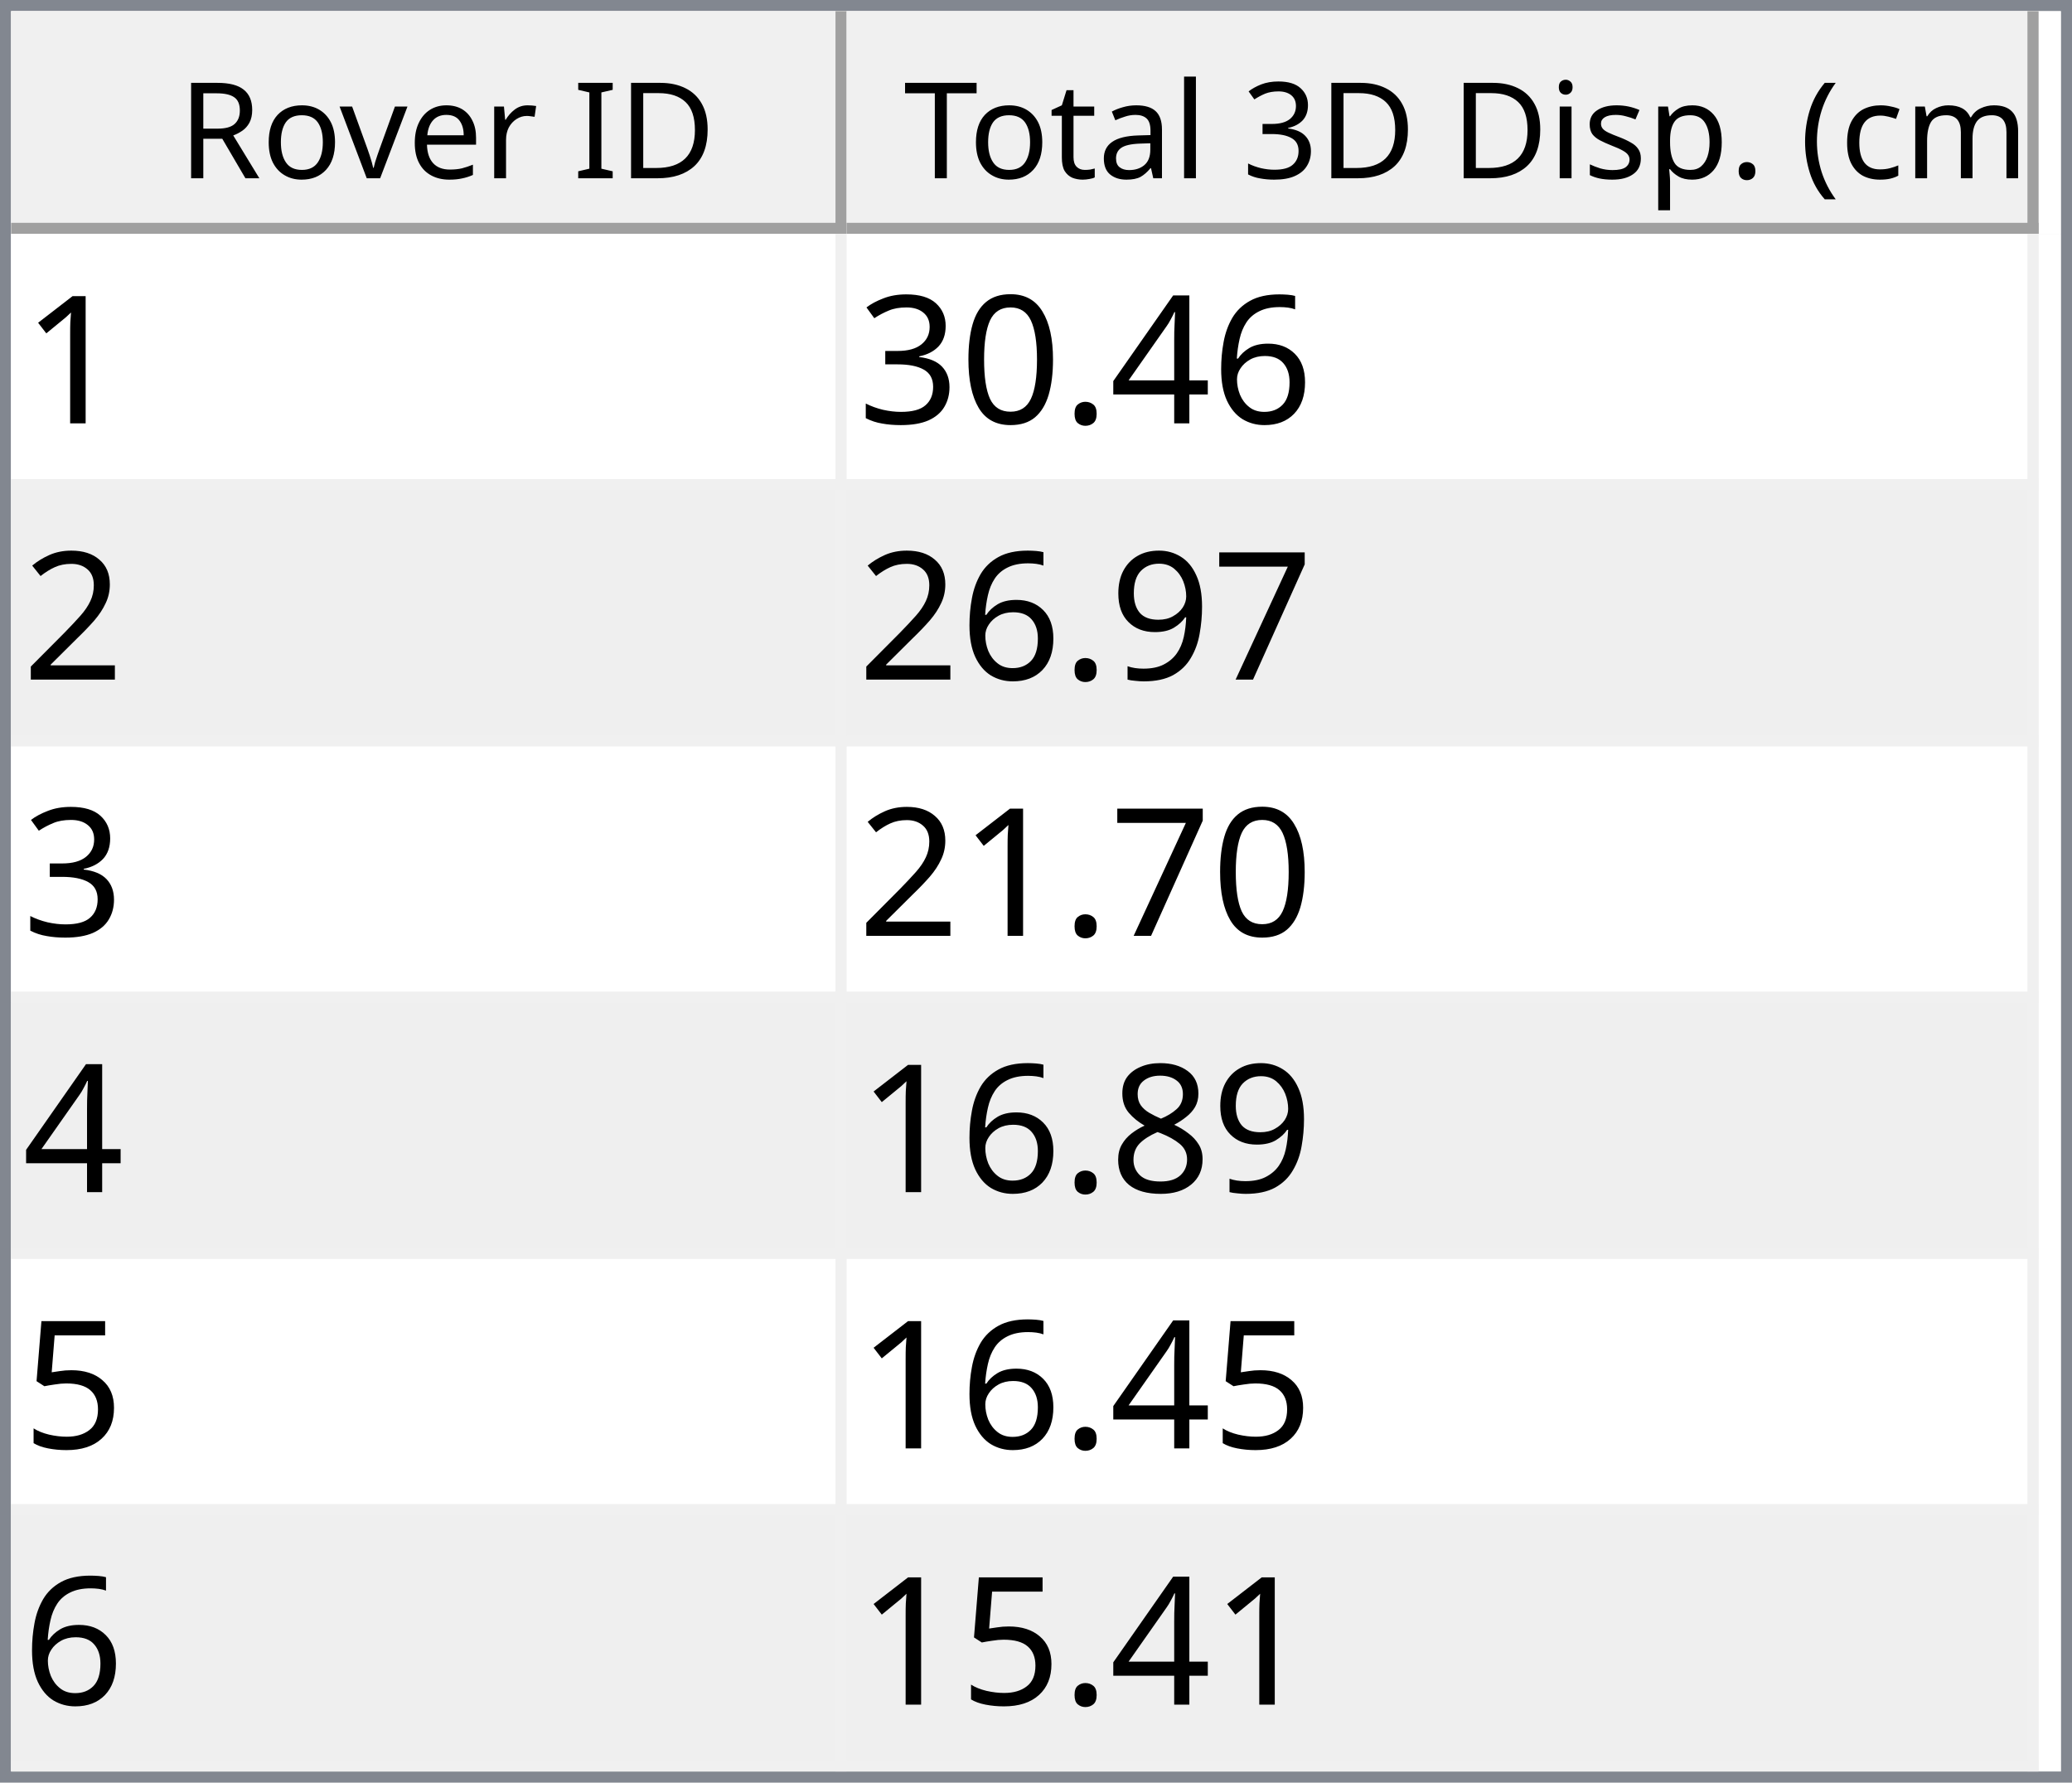
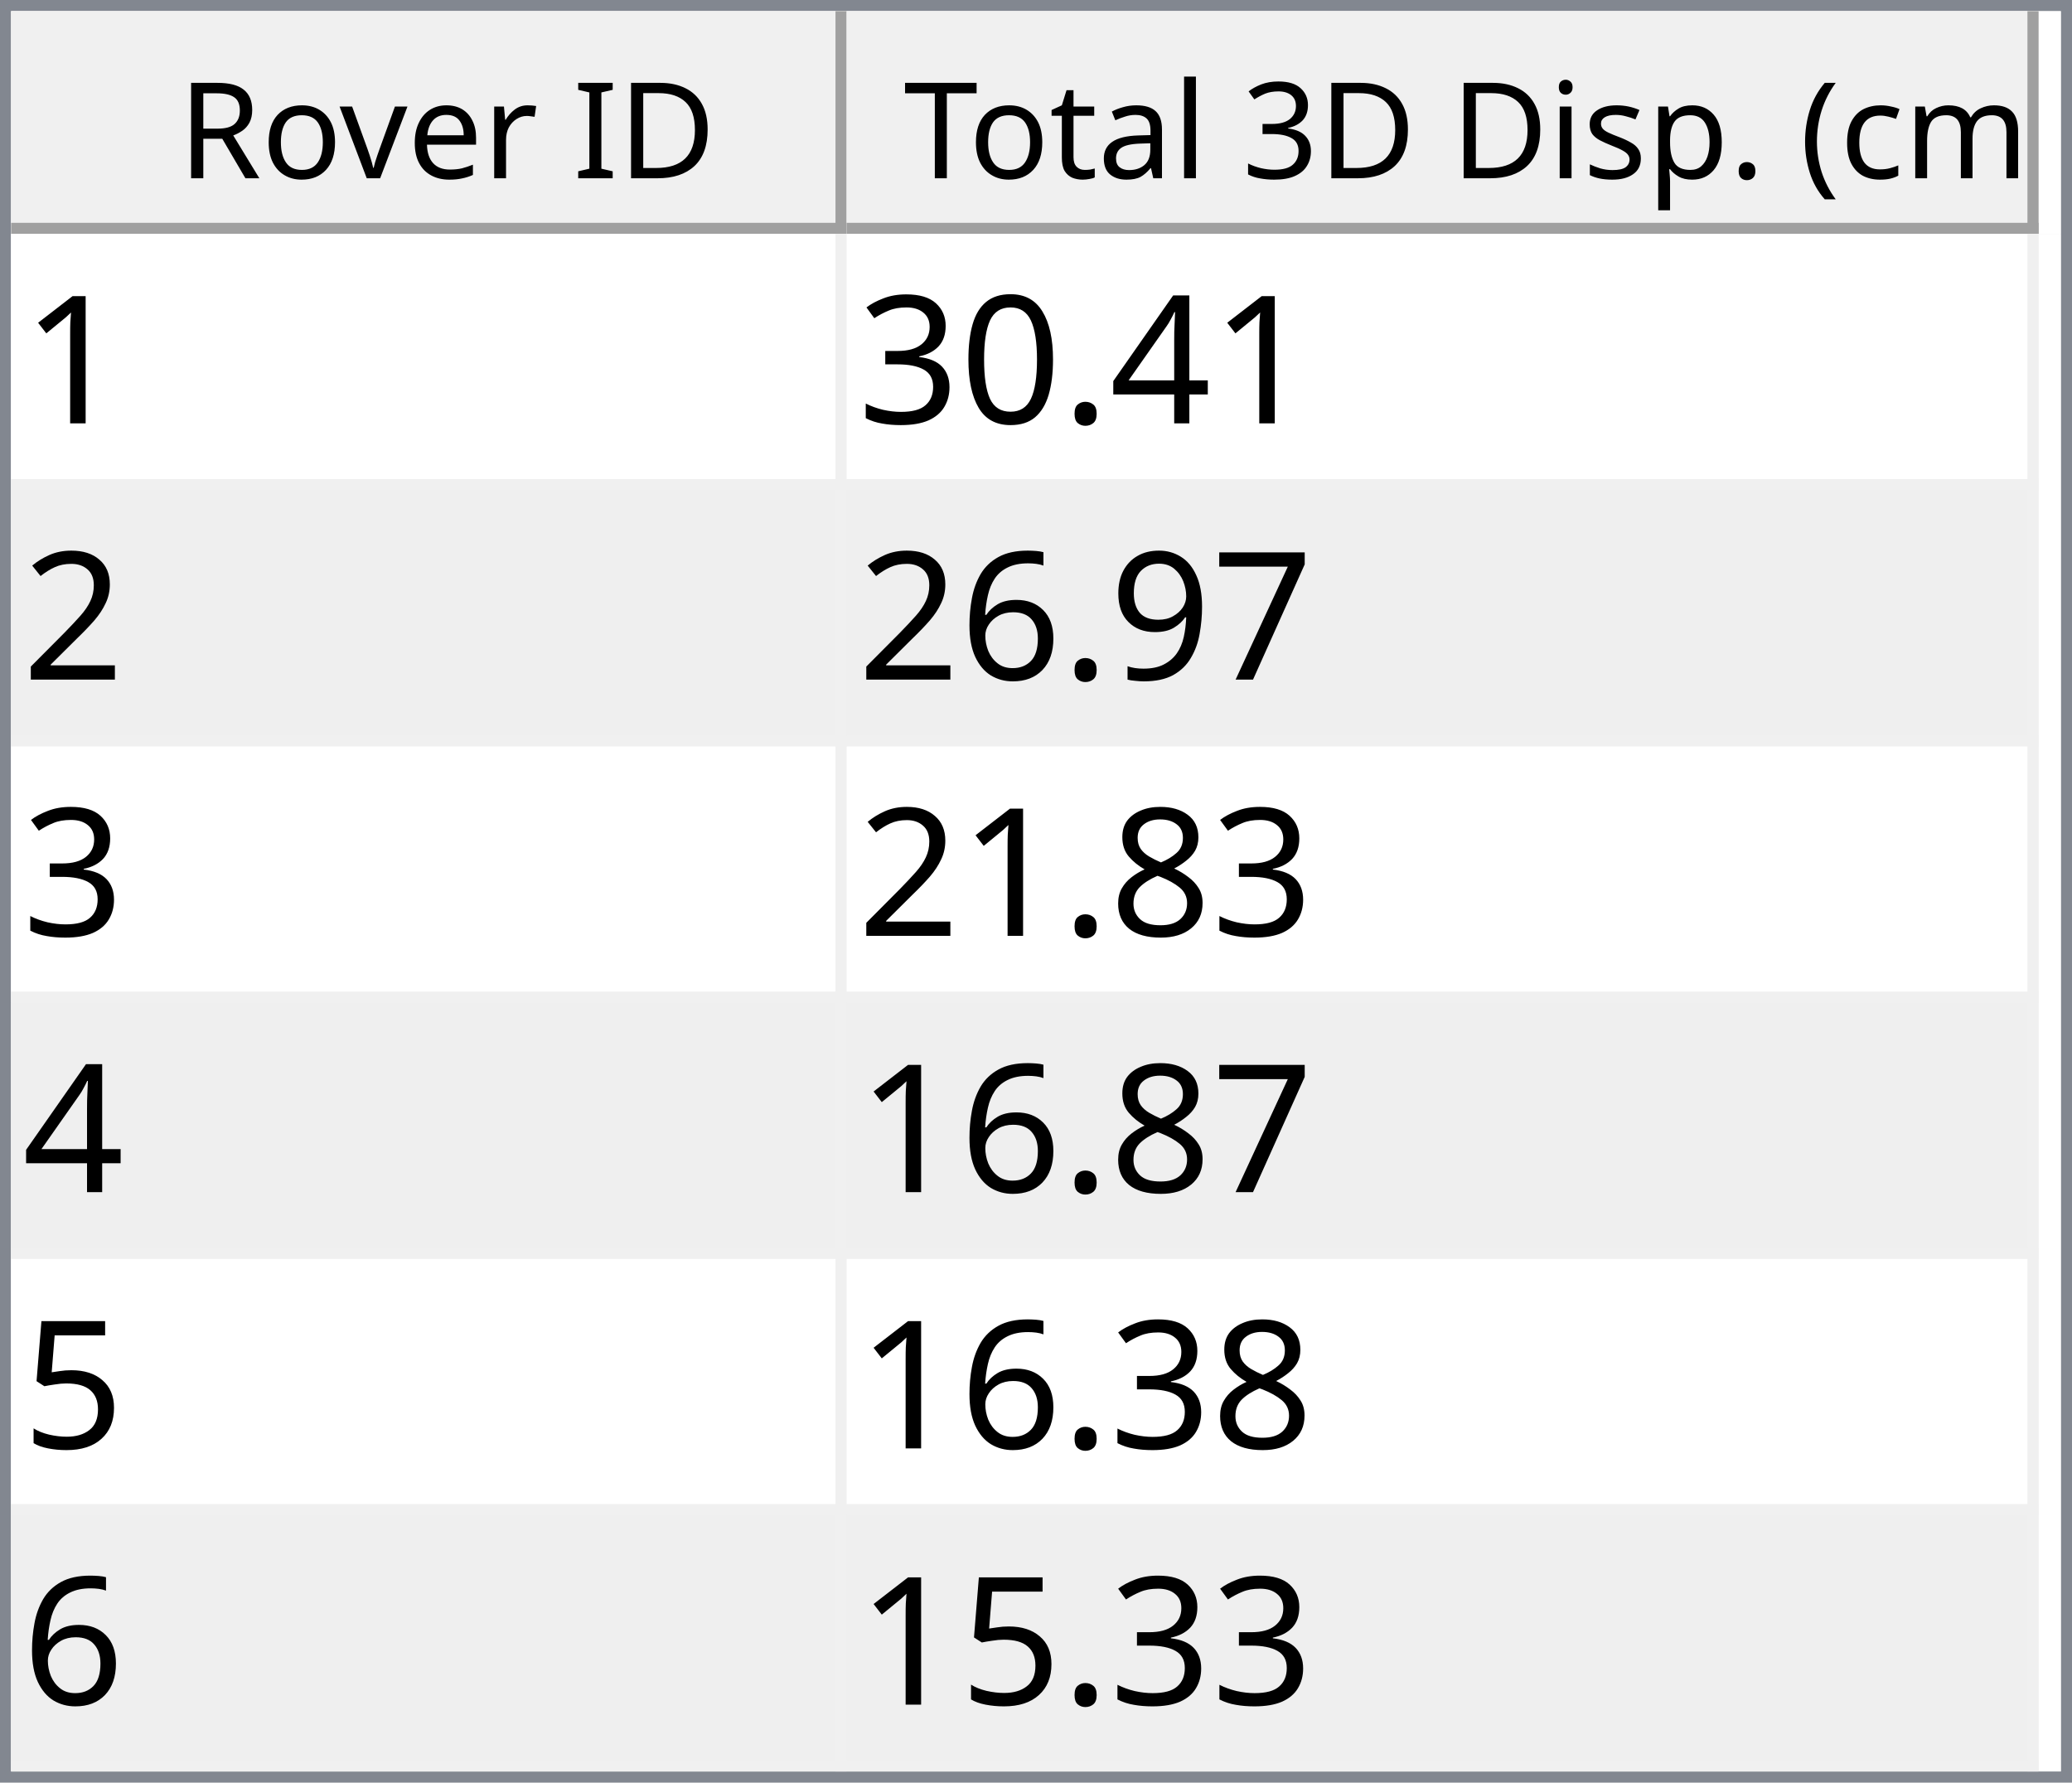
<svg xmlns="http://www.w3.org/2000/svg" style="fill-opacity:1; color-rendering:auto; color-interpolation:auto; text-rendering:auto; stroke:black; stroke-linecap:square; stroke-miterlimit:10; shape-rendering:auto; stroke-opacity:1; fill:black; stroke-dasharray:none; font-weight:normal; stroke-width:1; font-family:'Dialog'; font-style:normal; stroke-linejoin:miter; font-size:12px; stroke-dashoffset:0; image-rendering:auto;" width="186" height="160">
  <defs id="genericDefs" />
  <g>
    <defs id="defs1">
      <clipPath clipPathUnits="userSpaceOnUse" id="clipPath1">
        <path d="M0 0 L186 0 L186 160 L0 160 L0 0 Z" />
      </clipPath>
      <clipPath clipPathUnits="userSpaceOnUse" id="clipPath2">
        <path d="M0 0 L0 160 L186 160 L186 0 Z" />
      </clipPath>
      <clipPath clipPathUnits="userSpaceOnUse" id="clipPath3">
        <path d="M0 0 L0 20 L184 20 L184 0 Z" />
      </clipPath>
      <clipPath clipPathUnits="userSpaceOnUse" id="clipPath4">
        <path d="M0 0 L0 20 L75 20 L75 0 Z" />
      </clipPath>
      <clipPath clipPathUnits="userSpaceOnUse" id="clipPath5">
        <path d="M1 1 L1 19 L74 19 L74 1 Z" />
      </clipPath>
      <clipPath clipPathUnits="userSpaceOnUse" id="clipPath6">
        <path d="M0 0 L0 18 L73 18 L73 0 Z" />
      </clipPath>
      <clipPath clipPathUnits="userSpaceOnUse" id="clipPath7">
        <path d="M-0.5 -0.5 L-0.5 19.5 L74.5 19.5 L74.5 -0.5 Z" />
      </clipPath>
      <clipPath clipPathUnits="userSpaceOnUse" id="clipPath8">
        <path d="M0 0 L0 20 L107 20 L107 0 Z" />
      </clipPath>
      <clipPath clipPathUnits="userSpaceOnUse" id="clipPath9">
        <path d="M1 1 L1 19 L106 19 L106 1 Z" />
      </clipPath>
      <clipPath clipPathUnits="userSpaceOnUse" id="clipPath10">
        <path d="M0 0 L0 18 L105 18 L105 0 Z" />
      </clipPath>
      <clipPath clipPathUnits="userSpaceOnUse" id="clipPath11">
        <path d="M-0.5 -0.5 L-0.5 19.5 L106.5 19.5 L106.5 -0.5 Z" />
      </clipPath>
      <clipPath clipPathUnits="userSpaceOnUse" id="clipPath12">
        <path d="M0 0 L0 138 L184 138 L184 0 Z" />
      </clipPath>
      <clipPath clipPathUnits="userSpaceOnUse" id="clipPath13">
        <path d="M0 0 L0 138 L182 138 L182 0 Z" />
      </clipPath>
      <clipPath clipPathUnits="userSpaceOnUse" id="clipPath14">
        <path d="M-0.5 -0.5 L-0.5 137.5 L181.5 137.5 L181.5 -0.5 Z" />
      </clipPath>
      <clipPath clipPathUnits="userSpaceOnUse" id="clipPath15">
        <path d="M0 0 L0 22 L74 22 L74 0 Z" />
      </clipPath>
      <clipPath clipPathUnits="userSpaceOnUse" id="clipPath16">
        <path d="M0 0 L0 22 L106 22 L106 0 Z" />
      </clipPath>
      <font horiz-adv-x="64.551" id="font1">
        <font-face ascent="107.91" descent="25.098" units-per-em="100" style="font-style:normal; font-family:Segoe UI; font-weight:normal;" />
        <missing-glyph horiz-adv-x="64.551" d="M8.109 0 L8.109 68.266 L56.453 68.266 L56.453 0 L8.109 0 ZM15.328 7.234 L49.219 7.234 L49.219 61.031 L15.328 61.031 L15.328 7.234 Z" />
        <glyph unicode="D" horiz-adv-x="70.117" d="M9.188 0 L9.188 70.016 L28.516 70.016 Q65.531 70.016 65.531 35.891 Q65.531 19.672 55.25 9.836 Q44.969 0 27.734 0 L9.188 0 ZM17.391 62.594 L17.391 7.422 L27.828 7.422 Q41.609 7.422 49.273 14.797 Q56.938 22.172 56.938 35.688 Q56.938 62.594 28.328 62.594 L17.391 62.594 Z" />
        <glyph unicode="I" horiz-adv-x="26.611" d="M17.391 0 L9.188 0 L9.188 70.016 L17.391 70.016 L17.391 0 Z" />
        <glyph unicode=" " horiz-adv-x="27.393" d="" />
        <glyph unicode="r" horiz-adv-x="34.766" d="M34.188 41.891 Q32.078 43.5 28.125 43.5 Q23 43.5 19.555 38.672 Q16.109 33.844 16.109 25.484 L16.109 0 L8.109 0 L8.109 50 L16.109 50 L16.109 39.703 L16.312 39.703 Q18.016 44.969 21.531 47.922 Q25.047 50.875 29.391 50.875 Q32.516 50.875 34.188 50.203 L34.188 41.891 Z" />
        <glyph unicode="e" horiz-adv-x="52.295" d="M48.297 23 L12.984 23 Q13.188 14.656 17.484 10.109 Q21.781 5.562 29.297 5.562 Q37.75 5.562 44.828 11.141 L44.828 3.609 Q38.234 -1.172 27.391 -1.172 Q16.797 -1.172 10.742 5.641 Q4.688 12.453 4.688 24.812 Q4.688 36.469 11.305 43.82 Q17.922 51.172 27.734 51.172 Q37.547 51.172 42.922 44.828 Q48.297 38.484 48.297 27.203 L48.297 23 ZM40.094 29.781 Q40.047 36.719 36.75 40.578 Q33.453 44.438 27.594 44.438 Q21.922 44.438 17.969 40.383 Q14.016 36.328 13.094 29.781 L40.094 29.781 Z" />
        <glyph unicode="v" horiz-adv-x="47.9" d="M47.406 50 L27.484 0 L19.625 0 L0.688 50 L9.469 50 L22.172 13.672 Q23.578 9.672 23.922 6.688 L24.125 6.688 Q24.609 10.453 25.688 13.484 L38.969 50 L47.406 50 Z" />
        <glyph unicode="o" horiz-adv-x="58.594" d="M29 -1.172 Q17.922 -1.172 11.305 5.836 Q4.688 12.844 4.688 24.422 Q4.688 37.016 11.57 44.094 Q18.453 51.172 30.172 51.172 Q41.359 51.172 47.633 44.289 Q53.906 37.406 53.906 25.203 Q53.906 13.234 47.141 6.031 Q40.375 -1.172 29 -1.172 ZM29.594 44.438 Q21.875 44.438 17.383 39.188 Q12.891 33.938 12.891 24.703 Q12.891 15.828 17.43 10.695 Q21.969 5.562 29.594 5.562 Q37.359 5.562 41.531 10.594 Q45.703 15.625 45.703 24.906 Q45.703 34.281 41.531 39.359 Q37.359 44.438 29.594 44.438 Z" />
        <glyph unicode="R" horiz-adv-x="59.814" d="M59.375 0 L49.609 0 L37.891 19.625 Q36.281 22.359 34.766 24.289 Q33.25 26.219 31.664 27.438 Q30.078 28.656 28.25 29.219 Q26.422 29.781 24.125 29.781 L17.391 29.781 L17.391 0 L9.188 0 L9.188 70.016 L30.078 70.016 Q34.672 70.016 38.555 68.867 Q42.438 67.719 45.289 65.375 Q48.141 63.031 49.758 59.547 Q51.375 56.062 51.375 51.375 Q51.375 47.703 50.273 44.656 Q49.172 41.609 47.148 39.211 Q45.125 36.812 42.266 35.133 Q39.406 33.453 35.844 32.516 L35.844 32.328 Q37.594 31.547 38.891 30.547 Q40.188 29.547 41.359 28.18 Q42.531 26.812 43.68 25.078 Q44.828 23.344 46.234 21.047 L59.375 0 ZM17.391 62.594 L17.391 37.203 L28.516 37.203 Q31.594 37.203 34.203 38.133 Q36.812 39.062 38.719 40.797 Q40.625 42.531 41.703 45.047 Q42.781 47.562 42.781 50.688 Q42.781 56.297 39.141 59.445 Q35.5 62.594 28.609 62.594 L17.391 62.594 Z" />
        <glyph unicode=")" horiz-adv-x="30.176" d="M8.297 -15.922 L1.172 -15.922 Q16.406 2.344 16.406 26.812 Q16.406 51.469 1.078 70.016 L8.297 70.016 Q23.531 52.156 23.531 26.703 Q23.531 1.375 8.297 -15.922 Z" />
        <glyph unicode="m" horiz-adv-x="86.133" d="M79.109 0 L71.094 0 L71.094 28.719 Q71.094 37.016 68.531 40.727 Q65.969 44.438 59.906 44.438 Q54.781 44.438 51.195 39.75 Q47.609 35.062 47.609 28.516 L47.609 0 L39.594 0 L39.594 29.688 Q39.594 44.438 28.219 44.438 Q22.953 44.438 19.531 40.016 Q16.109 35.594 16.109 28.516 L16.109 0 L8.109 0 L8.109 50 L16.109 50 L16.109 42.094 L16.312 42.094 Q21.625 51.172 31.844 51.172 Q36.969 51.172 40.773 48.312 Q44.578 45.453 46 40.828 Q51.562 51.172 62.594 51.172 Q79.109 51.172 79.109 30.812 L79.109 0 Z" />
        <glyph unicode="c" horiz-adv-x="46.191" d="M42.188 2.297 Q36.422 -1.172 28.516 -1.172 Q17.828 -1.172 11.258 5.789 Q4.688 12.75 4.688 23.828 Q4.688 36.188 11.766 43.68 Q18.844 51.172 30.672 51.172 Q37.25 51.172 42.281 48.734 L42.281 40.531 Q36.719 44.438 30.375 44.438 Q22.703 44.438 17.797 38.945 Q12.891 33.453 12.891 24.516 Q12.891 15.719 17.508 10.641 Q22.125 5.562 29.891 5.562 Q36.422 5.562 42.188 9.906 L42.188 2.297 Z" />
        <glyph unicode="(" horiz-adv-x="30.176" d="M29.109 -15.922 L21.969 -15.922 Q6.844 1.375 6.844 26.703 Q6.844 52.156 21.969 70.016 L29.203 70.016 Q13.875 51.469 13.875 26.812 Q13.875 2.344 29.109 -15.922 Z" />
        <glyph unicode="." horiz-adv-x="21.68" d="M10.891 -1.078 Q8.641 -1.078 7.055 0.539 Q5.469 2.156 5.469 4.391 Q5.469 6.641 7.055 8.273 Q8.641 9.906 10.891 9.906 Q13.188 9.906 14.797 8.273 Q16.406 6.641 16.406 4.391 Q16.406 2.156 14.797 0.539 Q13.188 -1.078 10.891 -1.078 Z" />
        <glyph unicode="p" horiz-adv-x="58.789" d="M16.312 7.234 L16.109 7.234 L16.109 -23 L8.109 -23 L8.109 50 L16.109 50 L16.109 41.219 L16.312 41.219 Q22.219 51.172 33.594 51.172 Q43.266 51.172 48.688 44.461 Q54.109 37.75 54.109 26.469 Q54.109 13.922 48 6.375 Q41.891 -1.172 31.297 -1.172 Q21.578 -1.172 16.312 7.234 ZM16.109 27.391 L16.109 20.406 Q16.109 14.203 20.141 9.883 Q24.172 5.562 30.375 5.562 Q37.641 5.562 41.773 11.133 Q45.906 16.703 45.906 26.609 Q45.906 34.969 42.047 39.703 Q38.188 44.438 31.594 44.438 Q24.609 44.438 20.359 39.578 Q16.109 34.719 16.109 27.391 Z" />
        <glyph unicode="s" horiz-adv-x="42.432" d="M5.078 1.812 L5.078 10.406 Q11.625 5.562 19.484 5.562 Q30.031 5.562 30.031 12.594 Q30.031 14.594 29.125 15.992 Q28.219 17.391 26.68 18.461 Q25.141 19.531 23.07 20.383 Q21 21.234 18.609 22.172 Q15.281 23.484 12.766 24.828 Q10.25 26.172 8.57 27.859 Q6.891 29.547 6.031 31.695 Q5.172 33.844 5.172 36.719 Q5.172 40.234 6.789 42.945 Q8.406 45.656 11.086 47.484 Q13.766 49.312 17.211 50.242 Q20.656 51.172 24.312 51.172 Q30.812 51.172 35.938 48.922 L35.938 40.828 Q30.422 44.438 23.25 44.438 Q21 44.438 19.195 43.922 Q17.391 43.406 16.094 42.477 Q14.797 41.547 14.086 40.258 Q13.375 38.969 13.375 37.406 Q13.375 35.453 14.086 34.133 Q14.797 32.812 16.164 31.789 Q17.531 30.766 19.484 29.938 Q21.438 29.109 23.922 28.125 Q27.25 26.859 29.883 25.516 Q32.516 24.172 34.375 22.484 Q36.234 20.797 37.234 18.602 Q38.234 16.406 38.234 13.375 Q38.234 9.672 36.602 6.938 Q34.969 4.203 32.234 2.398 Q29.5 0.594 25.93 -0.289 Q22.359 -1.172 18.453 -1.172 Q10.75 -1.172 5.078 1.812 Z" />
        <glyph unicode="i" horiz-adv-x="24.219" d="M12.203 62.703 Q10.062 62.703 8.547 64.164 Q7.031 65.625 7.031 67.875 Q7.031 70.125 8.547 71.609 Q10.062 73.094 12.203 73.094 Q14.406 73.094 15.945 71.609 Q17.484 70.125 17.484 67.875 Q17.484 65.719 15.945 64.211 Q14.406 62.703 12.203 62.703 ZM16.109 0 L8.109 0 L8.109 50 L16.109 50 L16.109 0 Z" />
        <glyph unicode="3" horiz-adv-x="53.906" d="M46.531 19.828 Q46.531 15.094 44.75 11.211 Q42.969 7.328 39.719 4.57 Q36.469 1.812 31.93 0.297 Q27.391 -1.219 21.922 -1.219 Q11.922 -1.219 6 2.594 L6 11.188 Q13.094 5.609 22.219 5.609 Q25.875 5.609 28.828 6.539 Q31.781 7.469 33.906 9.227 Q36.031 10.984 37.18 13.477 Q38.328 15.969 38.328 19.094 Q38.328 32.812 18.797 32.812 L12.984 32.812 L12.984 39.594 L18.5 39.594 Q35.797 39.594 35.797 52.484 Q35.797 64.406 22.609 64.406 Q15.188 64.406 8.688 59.422 L8.688 67.188 Q15.375 71.188 24.609 71.188 Q29 71.188 32.57 69.969 Q36.141 68.75 38.68 66.555 Q41.219 64.359 42.609 61.281 Q44 58.203 44 54.5 Q44 40.672 30.031 36.719 L30.031 36.531 Q33.594 36.141 36.625 34.797 Q39.656 33.453 41.852 31.305 Q44.047 29.156 45.289 26.25 Q46.531 23.344 46.531 19.828 Z" />
        <glyph unicode="l" horiz-adv-x="24.219" d="M16.109 0 L8.109 0 L8.109 74.031 L16.109 74.031 L16.109 0 Z" />
        <glyph unicode="a" horiz-adv-x="50.879" d="M43.891 0 L35.891 0 L35.891 7.812 L35.688 7.812 Q30.469 -1.172 20.312 -1.172 Q12.844 -1.172 8.617 2.781 Q4.391 6.734 4.391 13.281 Q4.391 27.297 20.906 29.594 L35.891 31.688 Q35.891 44.438 25.594 44.438 Q16.547 44.438 9.281 38.281 L9.281 46.484 Q16.656 51.172 26.266 51.172 Q43.891 51.172 43.891 32.516 L43.891 0 ZM35.891 25.297 L23.828 23.641 Q18.266 22.859 15.43 20.875 Q12.594 18.891 12.594 13.875 Q12.594 10.203 15.211 7.883 Q17.828 5.562 22.172 5.562 Q28.125 5.562 32.008 9.742 Q35.891 13.922 35.891 20.312 L35.891 25.297 Z" />
        <glyph unicode="t" horiz-adv-x="33.887" d="M31.297 0.484 Q28.469 -1.078 23.828 -1.078 Q10.688 -1.078 10.688 13.578 L10.688 43.172 L2.094 43.172 L2.094 50 L10.688 50 L10.688 62.203 L18.703 64.797 L18.703 50 L31.297 50 L31.297 43.172 L18.703 43.172 L18.703 14.984 Q18.703 9.969 20.414 7.82 Q22.125 5.672 26.078 5.672 Q29.109 5.672 31.297 7.328 L31.297 0.484 Z" />
        <glyph unicode="T" horiz-adv-x="52.393" d="M50.594 62.594 L30.375 62.594 L30.375 0 L22.172 0 L22.172 62.594 L2 62.594 L2 70.016 L50.594 70.016 L50.594 62.594 Z" />
      </font>
      <font horiz-adv-x="75.0" id="font2">
        <font-face ascent="100.537" descent="21.973" units-per-em="100" style="font-style:normal; font-family:sans-serif; font-weight:normal;" />
        <missing-glyph horiz-adv-x="75.0" d="M12.5 0 L12.5 62.5 L62.5 62.5 L62.5 0 L12.5 0 ZM14.062 1.562 L60.938 1.562 L60.938 60.938 L14.062 60.938 L14.062 1.562 Z" />
        <glyph unicode="1" horiz-adv-x="55.615" d="M37.25 0 L28.469 0 L28.469 56 Q25.297 52.984 20.141 49.953 Q14.984 46.922 10.891 45.406 L10.891 53.906 Q18.266 57.375 23.781 62.305 Q29.297 67.234 31.594 71.875 L37.25 71.875 L37.25 0 Z" />
-         <glyph unicode="6" horiz-adv-x="55.615" d="M49.75 54.047 L41.016 53.375 Q39.844 58.547 37.703 60.891 Q34.125 64.656 28.906 64.656 Q24.703 64.656 21.531 62.312 Q17.391 59.281 14.992 53.469 Q12.594 47.656 12.5 36.922 Q15.672 41.75 20.266 44.094 Q24.859 46.438 29.891 46.438 Q38.672 46.438 44.852 39.969 Q51.031 33.5 51.031 23.25 Q51.031 16.5 48.125 10.719 Q45.219 4.938 40.141 1.859 Q35.062 -1.219 28.609 -1.219 Q17.625 -1.219 10.695 6.859 Q3.766 14.938 3.766 33.5 Q3.766 54.25 11.422 63.672 Q18.109 71.875 29.438 71.875 Q37.891 71.875 43.289 67.141 Q48.688 62.406 49.75 54.047 ZM13.875 23.188 Q13.875 18.656 15.797 14.508 Q17.719 10.359 21.188 8.18 Q24.656 6 28.469 6 Q34.031 6 38.039 10.492 Q42.047 14.984 42.047 22.703 Q42.047 30.125 38.086 34.398 Q34.125 38.672 28.125 38.672 Q22.172 38.672 18.023 34.398 Q13.875 30.125 13.875 23.188 Z" />
        <glyph unicode="4" horiz-adv-x="55.615" d="M32.328 0 L32.328 17.141 L1.266 17.141 L1.266 25.203 L33.938 71.578 L41.109 71.578 L41.109 25.203 L50.781 25.203 L50.781 17.141 L41.109 17.141 L41.109 0 L32.328 0 ZM32.328 25.203 L32.328 57.469 L9.906 25.203 L32.328 25.203 Z" />
        <glyph unicode="." horiz-adv-x="27.783" d="M9.078 0 L9.078 10.016 L19.094 10.016 L19.094 0 L9.078 0 Z" />
        <glyph unicode="0" horiz-adv-x="55.615" d="M4.156 35.297 Q4.156 48 6.766 55.742 Q9.375 63.484 14.523 67.68 Q19.672 71.875 27.484 71.875 Q33.25 71.875 37.594 69.555 Q41.938 67.234 44.773 62.867 Q47.609 58.5 49.219 52.227 Q50.828 45.953 50.828 35.297 Q50.828 22.703 48.242 14.969 Q45.656 7.234 40.508 3.008 Q35.359 -1.219 27.484 -1.219 Q17.141 -1.219 11.234 6.203 Q4.156 15.141 4.156 35.297 ZM13.188 35.297 Q13.188 17.672 17.312 11.836 Q21.438 6 27.484 6 Q33.547 6 37.672 11.859 Q41.797 17.719 41.797 35.297 Q41.797 52.984 37.672 58.789 Q33.547 64.594 27.391 64.594 Q21.344 64.594 17.719 59.469 Q13.188 52.938 13.188 35.297 Z" />
        <glyph unicode="3" horiz-adv-x="55.615" d="M4.203 18.891 L12.984 20.062 Q14.5 12.594 18.141 9.297 Q21.781 6 27 6 Q33.203 6 37.477 10.297 Q41.75 14.594 41.75 20.953 Q41.75 27 37.797 30.93 Q33.844 34.859 27.734 34.859 Q25.25 34.859 21.531 33.891 L22.516 41.609 Q23.391 41.5 23.922 41.5 Q29.547 41.5 34.039 44.43 Q38.531 47.359 38.531 53.469 Q38.531 58.297 35.258 61.477 Q31.984 64.656 26.812 64.656 Q21.688 64.656 18.266 61.43 Q14.844 58.203 13.875 51.766 L5.078 53.328 Q6.688 62.156 12.398 67.016 Q18.109 71.875 26.609 71.875 Q32.469 71.875 37.398 69.359 Q42.328 66.844 44.945 62.5 Q47.562 58.156 47.562 53.266 Q47.562 48.641 45.07 44.828 Q42.578 41.016 37.703 38.766 Q44.047 37.312 47.562 32.695 Q51.078 28.078 51.078 21.141 Q51.078 11.766 44.242 5.25 Q37.406 -1.266 26.953 -1.266 Q17.531 -1.266 11.305 4.352 Q5.078 9.969 4.203 18.891 Z" />
        <glyph unicode="2" horiz-adv-x="55.615" d="M50.344 8.453 L50.344 0 L3.031 0 Q2.938 3.172 4.047 6.109 Q5.859 10.938 9.836 15.625 Q13.812 20.312 21.344 26.469 Q33.016 36.031 37.117 41.625 Q41.219 47.219 41.219 52.203 Q41.219 57.422 37.477 61.008 Q33.734 64.594 27.734 64.594 Q21.391 64.594 17.578 60.789 Q13.766 56.984 13.719 50.25 L4.688 51.172 Q5.609 61.281 11.664 66.578 Q17.719 71.875 27.938 71.875 Q38.234 71.875 44.242 66.164 Q50.25 60.453 50.25 52 Q50.25 47.703 48.492 43.555 Q46.734 39.406 42.656 34.812 Q38.578 30.219 29.109 22.219 Q21.188 15.578 18.945 13.211 Q16.703 10.844 15.234 8.453 L50.344 8.453 Z" />
        <glyph unicode="7" horiz-adv-x="55.615" d="M4.734 62.203 L4.734 70.656 L51.078 70.656 L51.078 63.812 Q44.234 56.547 37.523 44.484 Q30.812 32.422 27.156 19.672 Q24.516 10.688 23.781 0 L14.75 0 Q14.891 8.453 18.062 20.414 Q21.234 32.375 27.172 43.484 Q33.109 54.594 39.797 62.203 L4.734 62.203 Z" />
        <glyph unicode="9" horiz-adv-x="55.615" d="M5.469 16.547 L13.922 17.328 Q14.984 11.375 18.016 8.688 Q21.047 6 25.781 6 Q29.828 6 32.883 7.859 Q35.938 9.719 37.891 12.82 Q39.844 15.922 41.164 21.195 Q42.484 26.469 42.484 31.938 Q42.484 32.516 42.438 33.688 Q39.797 29.5 35.234 26.883 Q30.672 24.266 25.344 24.266 Q16.453 24.266 10.305 30.711 Q4.156 37.156 4.156 47.703 Q4.156 58.594 10.578 65.234 Q17 71.875 26.656 71.875 Q33.641 71.875 39.43 68.117 Q45.219 64.359 48.219 57.398 Q51.219 50.438 51.219 37.25 Q51.219 23.531 48.242 15.406 Q45.266 7.281 39.383 3.031 Q33.5 -1.219 25.594 -1.219 Q17.188 -1.219 11.867 3.445 Q6.547 8.109 5.469 16.547 ZM41.453 48.141 Q41.453 55.719 37.43 60.156 Q33.406 64.594 27.734 64.594 Q21.875 64.594 17.531 59.812 Q13.188 55.031 13.188 47.406 Q13.188 40.578 17.312 36.305 Q21.438 32.031 27.484 32.031 Q33.594 32.031 37.523 36.305 Q41.453 40.578 41.453 48.141 Z" />
+         <glyph unicode="6" horiz-adv-x="55.615" d="M49.75 54.047 L41.016 53.375 Q39.844 58.547 37.703 60.891 Q34.125 64.656 28.906 64.656 Q24.703 64.656 21.531 62.312 Q17.391 59.281 14.992 53.469 Q12.594 47.656 12.5 36.922 Q15.672 41.75 20.266 44.094 Q24.859 46.438 29.891 46.438 Q38.672 46.438 44.852 39.969 Q51.031 33.5 51.031 23.25 Q51.031 16.5 48.125 10.719 Q45.219 4.938 40.141 1.859 Q35.062 -1.219 28.609 -1.219 Q17.625 -1.219 10.695 6.859 Q3.766 14.938 3.766 33.5 Q3.766 54.25 11.422 63.672 Q18.109 71.875 29.438 71.875 Q37.891 71.875 43.289 67.141 Q48.688 62.406 49.75 54.047 ZM13.875 23.188 Q13.875 18.656 15.797 14.508 Q17.719 10.359 21.188 8.18 Q24.656 6 28.469 6 Q34.031 6 38.039 10.492 Q42.047 14.984 42.047 22.703 Q42.047 30.125 38.086 34.398 Q34.125 38.672 28.125 38.672 Q22.172 38.672 18.023 34.398 Q13.875 30.125 13.875 23.188 Z" />
        <glyph unicode="8" horiz-adv-x="55.615" d="M17.672 38.812 Q12.203 40.828 9.57 44.539 Q6.938 48.25 6.938 53.422 Q6.938 61.234 12.555 66.555 Q18.172 71.875 27.484 71.875 Q36.859 71.875 42.578 66.43 Q48.297 60.984 48.297 53.172 Q48.297 48.188 45.68 44.508 Q43.062 40.828 37.75 38.812 Q44.344 36.672 47.781 31.883 Q51.219 27.094 51.219 20.453 Q51.219 11.281 44.727 5.031 Q38.234 -1.219 27.641 -1.219 Q17.047 -1.219 10.547 5.055 Q4.047 11.328 4.047 20.703 Q4.047 27.688 7.594 32.398 Q11.141 37.109 17.672 38.812 ZM15.922 53.719 Q15.922 48.641 19.195 45.414 Q22.469 42.188 27.688 42.188 Q32.766 42.188 36.016 45.383 Q39.266 48.578 39.266 53.219 Q39.266 58.062 35.914 61.359 Q32.562 64.656 27.594 64.656 Q22.562 64.656 19.242 61.43 Q15.922 58.203 15.922 53.719 ZM13.094 20.656 Q13.094 16.891 14.875 13.375 Q16.656 9.859 20.172 7.93 Q23.688 6 27.734 6 Q34.031 6 38.133 10.055 Q42.234 14.109 42.234 20.359 Q42.234 26.703 38.016 30.859 Q33.797 35.016 27.438 35.016 Q21.234 35.016 17.164 30.914 Q13.094 26.812 13.094 20.656 Z" />
        <glyph unicode="5" horiz-adv-x="55.615" d="M4.156 18.75 L13.375 19.531 Q14.406 12.797 18.141 9.398 Q21.875 6 27.156 6 Q33.5 6 37.891 10.789 Q42.281 15.578 42.281 23.484 Q42.281 31 38.062 35.352 Q33.844 39.703 27 39.703 Q22.75 39.703 19.336 37.773 Q15.922 35.844 13.969 32.766 L5.719 33.844 L12.641 70.609 L48.25 70.609 L48.25 62.203 L19.672 62.203 L15.828 42.969 Q22.266 47.469 29.344 47.469 Q38.719 47.469 45.164 40.969 Q51.609 34.469 51.609 24.266 Q51.609 14.547 45.953 7.469 Q39.062 -1.219 27.156 -1.219 Q17.391 -1.219 11.211 4.25 Q5.031 9.719 4.156 18.75 Z" />
      </font>
    </defs>
    <g style="fill:white; stroke:white;">
      <rect x="0" y="0" width="186" style="clip-path:url(#clipPath1); stroke:none;" height="160" />
    </g>
    <g style="fill:white; text-rendering:optimizeSpeed; color-rendering:optimizeSpeed; image-rendering:optimizeSpeed; shape-rendering:crispEdges; stroke:white; color-interpolation:sRGB;">
      <rect x="0" width="186" height="160" y="0" style="stroke:none;" />
      <path style="stroke:none;" d="M0 160 L186 160 L186 0 L0 0 Z" />
    </g>
    <g style="fill:rgb(240,240,240); font-family:'Segoe UI'; stroke:rgb(240,240,240);">
      <rect x="0" y="0" width="186" style="clip-path:url(#clipPath2); stroke:none;" height="160" />
    </g>
    <g style="fill:rgb(130,135,144); font-family:'Segoe UI'; stroke:rgb(130,135,144);">
      <path d="M0 0 L186 0 L186 160 L0 160 L0 0 ZM1 1 L185 1 L185 159 L1 159 L1 1 Z" style="fill-rule:evenodd; clip-path:url(#clipPath2); stroke:none;" />
    </g>
    <g style="fill:white; font-family:'Segoe UI'; stroke:white;" transform="translate(1,1)">
      <rect x="0" y="0" width="184" style="clip-path:url(#clipPath3); stroke:none;" height="20" />
    </g>
    <g style="fill:rgb(240,240,240); font-family:'Segoe UI'; stroke:rgb(240,240,240);" transform="translate(1,1)">
      <rect x="0" y="0" width="75" style="clip-path:url(#clipPath4); stroke:none;" height="20" />
    </g>
    <g style="font-family:'Segoe UI';" transform="translate(2,2)">
      <text x="14" xml:space="preserve" y="14" style="clip-path:url(#clipPath6); stroke:none;">Rover ID</text>
    </g>
    <g style="fill:rgb(160,160,160); font-family:'Segoe UI'; stroke:rgb(160,160,160); stroke-linejoin:bevel;" transform="translate(1.5,1.5)">
      <line x1="74" x2="74" y1="0" style="fill:none; clip-path:url(#clipPath7);" y2="19" />
    </g>
    <g style="fill:rgb(160,160,160); font-family:'Segoe UI'; stroke:rgb(160,160,160); stroke-linejoin:bevel;" transform="matrix(1,0,0,1,1,1) translate(0.5,0.5)">
      <line x1="0" x2="74" y1="19" style="fill:none; clip-path:url(#clipPath7);" y2="19" />
    </g>
    <g style="fill:rgb(240,240,240); font-family:'Segoe UI'; stroke:rgb(240,240,240);" transform="translate(76,1)">
      <rect x="0" y="0" width="107" style="clip-path:url(#clipPath8); stroke:none;" height="20" />
    </g>
    <g style="font-family:'Segoe UI';" transform="translate(77,2)">
      <text x="1" xml:space="preserve" y="14" style="clip-path:url(#clipPath10); stroke:none;"> Total 3D Disp. (cm)</text>
    </g>
    <g style="fill:rgb(160,160,160); font-family:'Segoe UI'; stroke:rgb(160,160,160); stroke-linejoin:bevel;" transform="translate(76.5,1.5)">
      <line x1="106" x2="106" y1="0" style="fill:none; clip-path:url(#clipPath11);" y2="19" />
    </g>
    <g style="fill:rgb(160,160,160); font-family:'Segoe UI'; stroke:rgb(160,160,160); stroke-linejoin:bevel;" transform="matrix(1,0,0,1,76,1) translate(0.5,0.5)">
      <line x1="0" x2="106" y1="19" style="fill:none; clip-path:url(#clipPath11);" y2="19" />
    </g>
    <g style="fill:white; font-family:'Segoe UI'; stroke:white;" transform="translate(1,21)">
      <rect x="0" y="0" width="184" style="clip-path:url(#clipPath12); stroke:none;" height="138" />
    </g>
    <g style="fill:rgb(240,240,240); font-size:16px; font-family:sans-serif; stroke:rgb(240,240,240);" transform="translate(1,21)">
      <rect x="0" y="0" width="182" style="clip-path:url(#clipPath13); stroke:none;" height="138" />
      <line transform="translate(0.5,0.5)" x1="0" x2="181" y1="22" style="clip-path:url(#clipPath14); fill:none; stroke-linejoin:bevel;" y2="22" />
    </g>
    <g transform="matrix(1,0,0,1,1,21) translate(0.5,0.5)" style="fill:rgb(240,240,240); font-size:16px; font-family:sans-serif; stroke:rgb(240,240,240); stroke-linejoin:bevel;">
      <line x1="0" x2="181" y1="45" style="fill:none; clip-path:url(#clipPath14);" y2="45" />
    </g>
    <g transform="matrix(1,0,0,1,1,21) translate(0.5,0.5)" style="fill:rgb(240,240,240); font-size:16px; font-family:sans-serif; stroke:rgb(240,240,240); stroke-linejoin:bevel;">
      <line x1="0" x2="181" y1="68" style="fill:none; clip-path:url(#clipPath14);" y2="68" />
    </g>
    <g transform="matrix(1,0,0,1,1,21) translate(0.5,0.5)" style="fill:rgb(240,240,240); font-size:16px; font-family:sans-serif; stroke:rgb(240,240,240); stroke-linejoin:bevel;">
      <line x1="0" x2="181" y1="91" style="fill:none; clip-path:url(#clipPath14);" y2="91" />
    </g>
    <g transform="matrix(1,0,0,1,1,21) translate(0.5,0.5)" style="fill:rgb(240,240,240); font-size:16px; font-family:sans-serif; stroke:rgb(240,240,240); stroke-linejoin:bevel;">
      <line x1="0" x2="181" y1="114" style="fill:none; clip-path:url(#clipPath14);" y2="114" />
    </g>
    <g transform="matrix(1,0,0,1,1,21) translate(0.5,0.5)" style="fill:rgb(240,240,240); font-size:16px; font-family:sans-serif; stroke:rgb(240,240,240); stroke-linejoin:bevel;">
      <line x1="0" x2="181" y1="137" style="fill:none; clip-path:url(#clipPath14);" y2="137" />
    </g>
    <g transform="matrix(1,0,0,1,1,21) translate(0.5,0.5)" style="fill:rgb(240,240,240); font-size:16px; font-family:sans-serif; stroke:rgb(240,240,240); stroke-linejoin:bevel;">
      <line x1="74" x2="74" y1="0" style="fill:none; clip-path:url(#clipPath14);" y2="137" />
    </g>
    <g transform="matrix(1,0,0,1,1,21) translate(0.5,0.5)" style="fill:rgb(240,240,240); font-size:16px; font-family:sans-serif; stroke:rgb(240,240,240); stroke-linejoin:bevel;">
      <line x1="181" x2="181" y1="0" style="fill:none; clip-path:url(#clipPath14);" y2="137" />
    </g>
    <g style="fill:white; font-size:16px; font-family:sans-serif; stroke:white;" transform="matrix(1,0,0,1,1,21)">
      <rect x="0" y="0" width="74" style="clip-path:url(#clipPath15); stroke:none;" height="22" />
      <text x="1" y="17" style="fill:black; clip-path:url(#clipPath15); stroke:none;" xml:space="preserve">1</text>
    </g>
    <g style="fill:white; font-size:16px; font-family:sans-serif; stroke:white;" transform="matrix(1,0,0,1,1,21) translate(75,0)">
      <rect x="0" y="0" width="106" style="clip-path:url(#clipPath16); stroke:none;" height="22" />
-       <text x="1" y="17" style="fill:black; clip-path:url(#clipPath16); stroke:none;" xml:space="preserve">30.46</text>
+       <text x="1" y="17" style="fill:black; clip-path:url(#clipPath16); stroke:none;" xml:space="preserve">30.41</text>
    </g>
    <g style="fill:rgb(239,239,239); font-size:16px; font-family:sans-serif; stroke:rgb(239,239,239);" transform="matrix(1,0,0,1,1,21) translate(0,23)">
      <rect x="0" y="0" width="74" style="clip-path:url(#clipPath15); stroke:none;" height="22" />
      <text x="1" y="17" style="fill:black; clip-path:url(#clipPath15); stroke:none;" xml:space="preserve">2</text>
    </g>
    <g style="fill:rgb(239,239,239); font-size:16px; font-family:sans-serif; stroke:rgb(239,239,239);" transform="matrix(1,0,0,1,1,21) translate(75,23)">
      <rect x="0" y="0" width="106" style="clip-path:url(#clipPath16); stroke:none;" height="22" />
      <text x="1" y="17" style="fill:black; clip-path:url(#clipPath16); stroke:none;" xml:space="preserve">26.97</text>
    </g>
    <g style="fill:white; font-size:16px; font-family:sans-serif; stroke:white;" transform="matrix(1,0,0,1,1,21) translate(0,46)">
      <rect x="0" y="0" width="74" style="clip-path:url(#clipPath15); stroke:none;" height="22" />
      <text x="1" y="17" style="fill:black; clip-path:url(#clipPath15); stroke:none;" xml:space="preserve">3</text>
    </g>
    <g style="fill:white; font-size:16px; font-family:sans-serif; stroke:white;" transform="matrix(1,0,0,1,1,21) translate(75,46)">
      <rect x="0" y="0" width="106" style="clip-path:url(#clipPath16); stroke:none;" height="22" />
-       <text x="1" y="17" style="fill:black; clip-path:url(#clipPath16); stroke:none;" xml:space="preserve">21.70</text>
+       <text x="1" y="17" style="fill:black; clip-path:url(#clipPath16); stroke:none;" xml:space="preserve">21.83</text>
    </g>
    <g style="fill:rgb(239,239,239); font-size:16px; font-family:sans-serif; stroke:rgb(239,239,239);" transform="matrix(1,0,0,1,1,21) translate(0,69)">
      <rect x="0" y="0" width="74" style="clip-path:url(#clipPath15); stroke:none;" height="22" />
      <text x="1" y="17" style="fill:black; clip-path:url(#clipPath15); stroke:none;" xml:space="preserve">4</text>
    </g>
    <g style="fill:rgb(239,239,239); font-size:16px; font-family:sans-serif; stroke:rgb(239,239,239);" transform="matrix(1,0,0,1,1,21) translate(75,69)">
      <rect x="0" y="0" width="106" style="clip-path:url(#clipPath16); stroke:none;" height="22" />
-       <text x="1" y="17" style="fill:black; clip-path:url(#clipPath16); stroke:none;" xml:space="preserve">16.89</text>
+       <text x="1" y="17" style="fill:black; clip-path:url(#clipPath16); stroke:none;" xml:space="preserve">16.87</text>
    </g>
    <g style="fill:white; font-size:16px; font-family:sans-serif; stroke:white;" transform="matrix(1,0,0,1,1,21) translate(0,92)">
      <rect x="0" y="0" width="74" style="clip-path:url(#clipPath15); stroke:none;" height="22" />
      <text x="1" y="17" style="fill:black; clip-path:url(#clipPath15); stroke:none;" xml:space="preserve">5</text>
    </g>
    <g style="fill:white; font-size:16px; font-family:sans-serif; stroke:white;" transform="matrix(1,0,0,1,1,21) translate(75,92)">
      <rect x="0" y="0" width="106" style="clip-path:url(#clipPath16); stroke:none;" height="22" />
-       <text x="1" y="17" style="fill:black; clip-path:url(#clipPath16); stroke:none;" xml:space="preserve">16.45</text>
+       <text x="1" y="17" style="fill:black; clip-path:url(#clipPath16); stroke:none;" xml:space="preserve">16.38</text>
    </g>
    <g style="fill:rgb(239,239,239); font-size:16px; font-family:sans-serif; stroke:rgb(239,239,239);" transform="matrix(1,0,0,1,1,21) translate(0,115)">
      <rect x="0" y="0" width="74" style="clip-path:url(#clipPath15); stroke:none;" height="22" />
      <text x="1" y="17" style="fill:black; clip-path:url(#clipPath15); stroke:none;" xml:space="preserve">6</text>
    </g>
    <g style="fill:rgb(239,239,239); font-size:16px; font-family:sans-serif; stroke:rgb(239,239,239);" transform="matrix(1,0,0,1,1,21) translate(75,115)">
      <rect x="0" y="0" width="106" style="clip-path:url(#clipPath16); stroke:none;" height="22" />
-       <text x="1" y="17" style="fill:black; clip-path:url(#clipPath16); stroke:none;" xml:space="preserve">15.41</text>
+       <text x="1" y="17" style="fill:black; clip-path:url(#clipPath16); stroke:none;" xml:space="preserve">15.33</text>
    </g>
  </g>
</svg>
